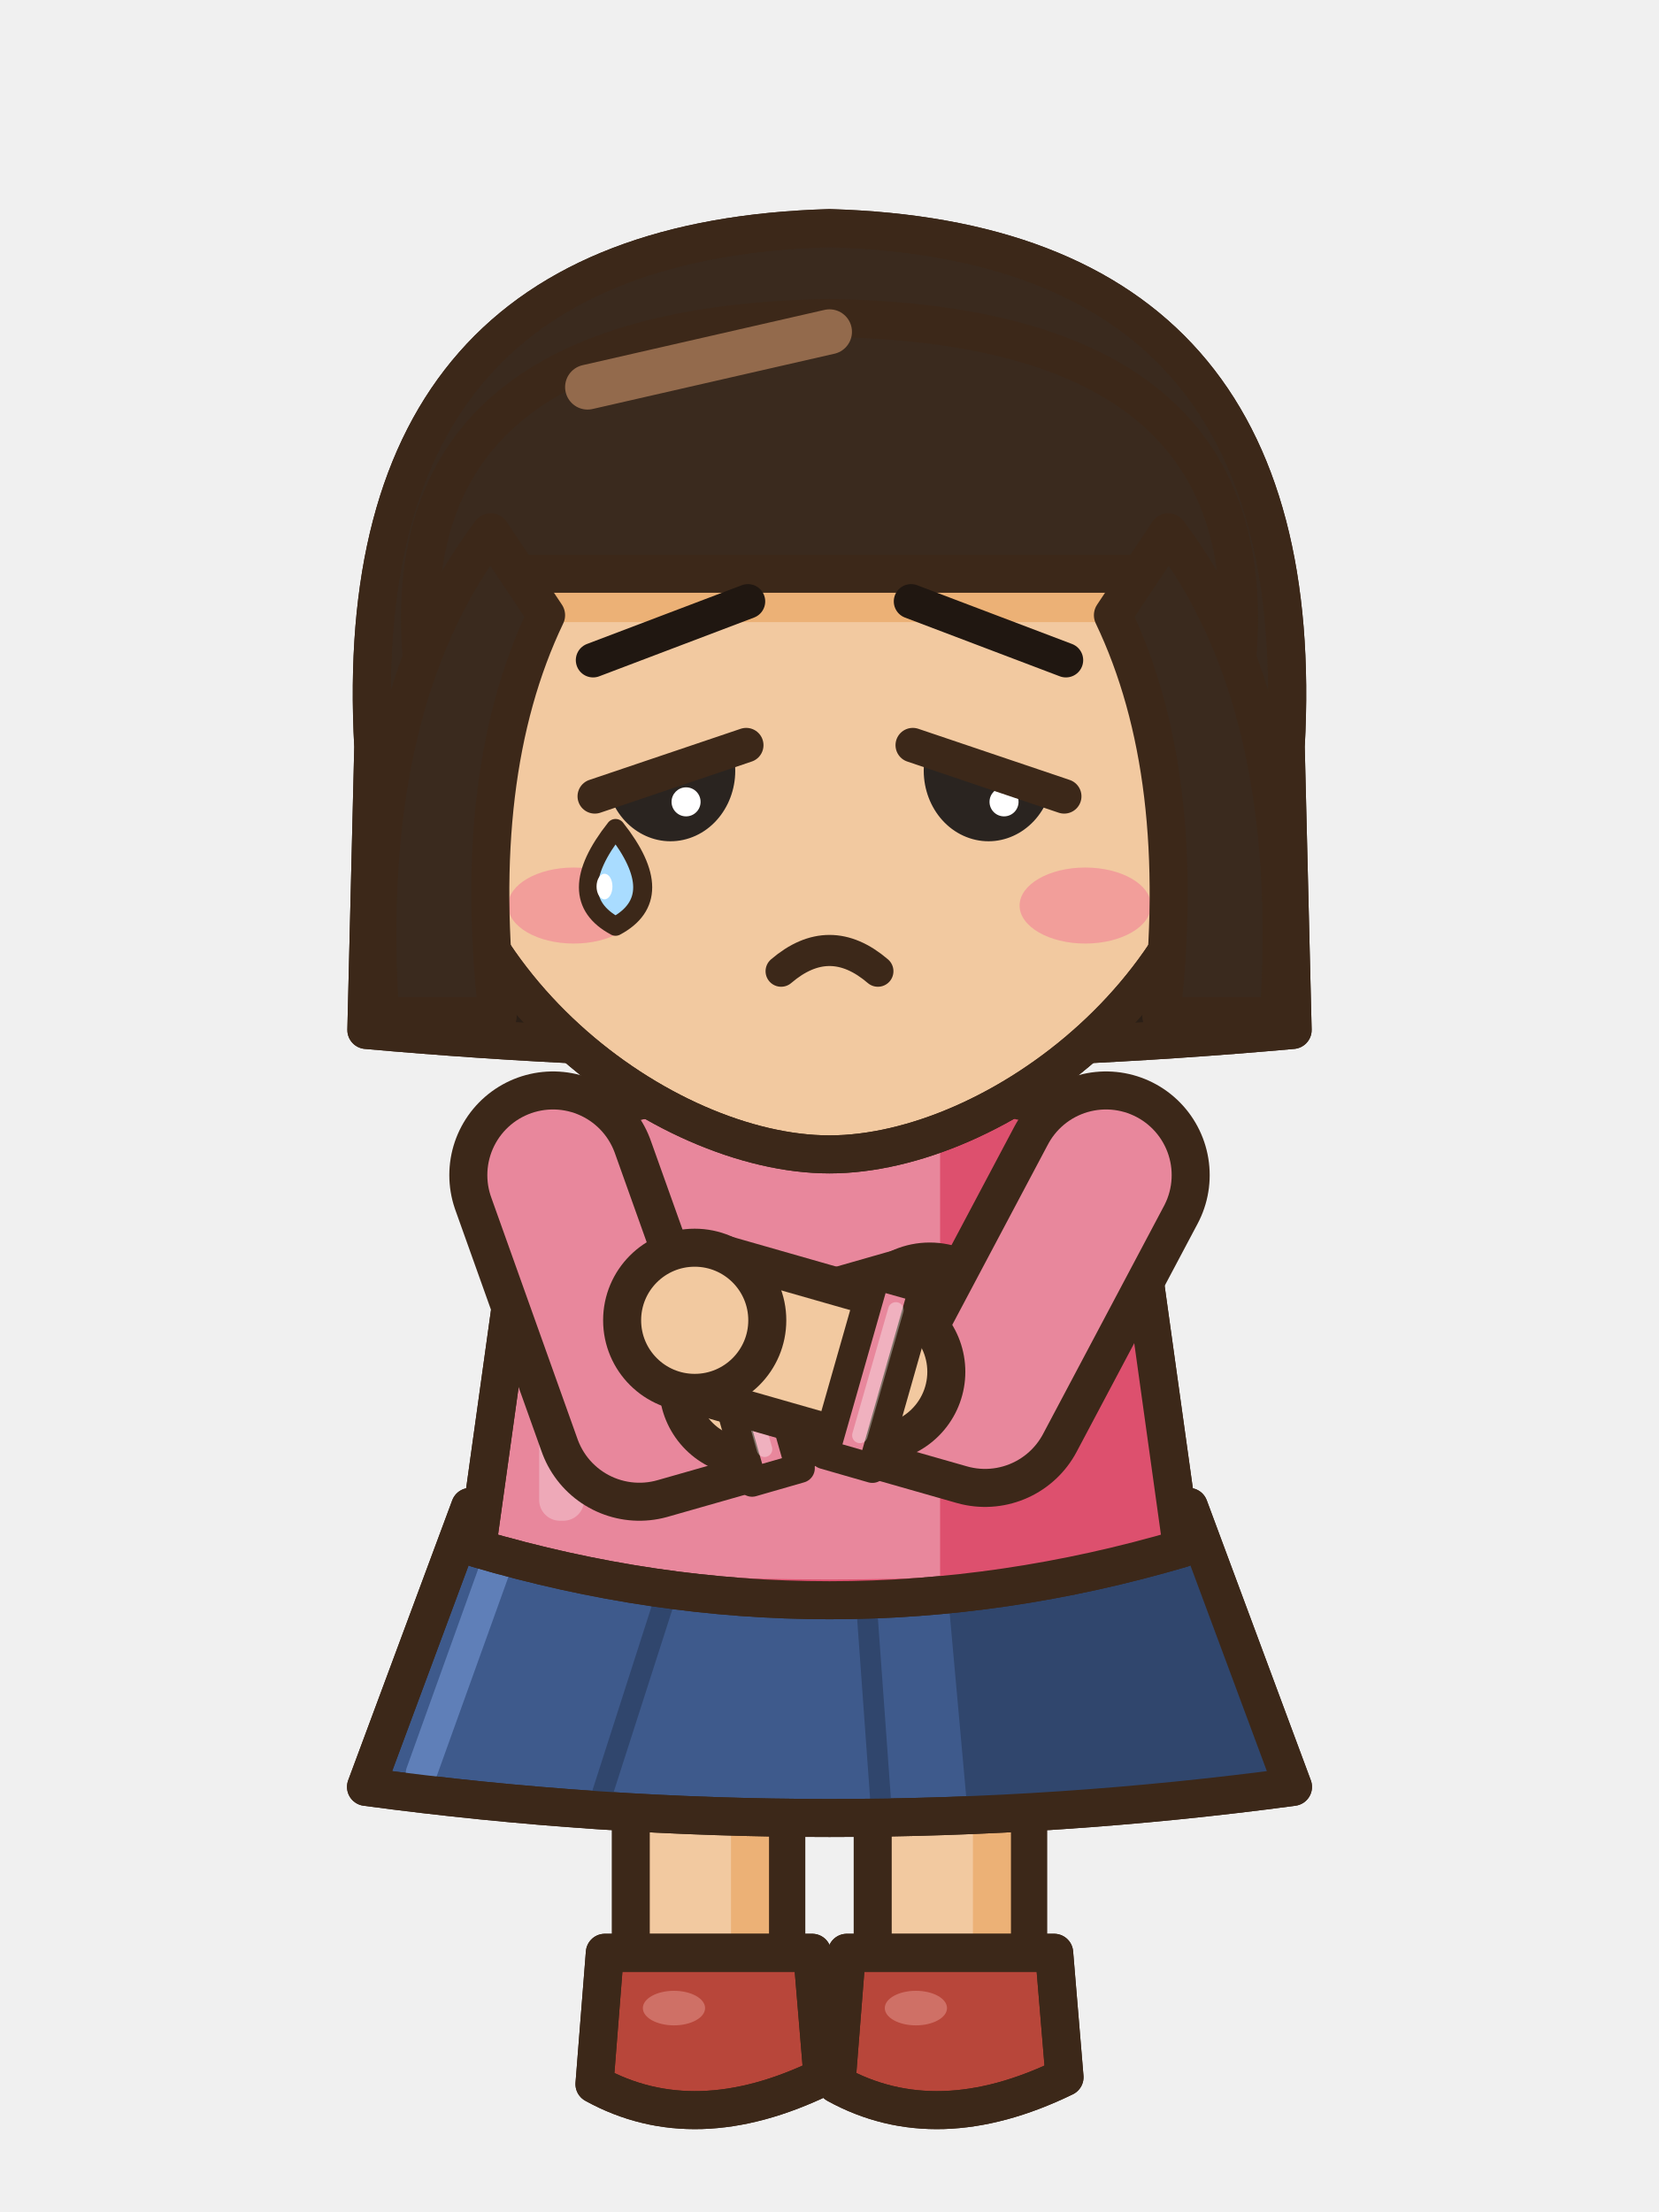
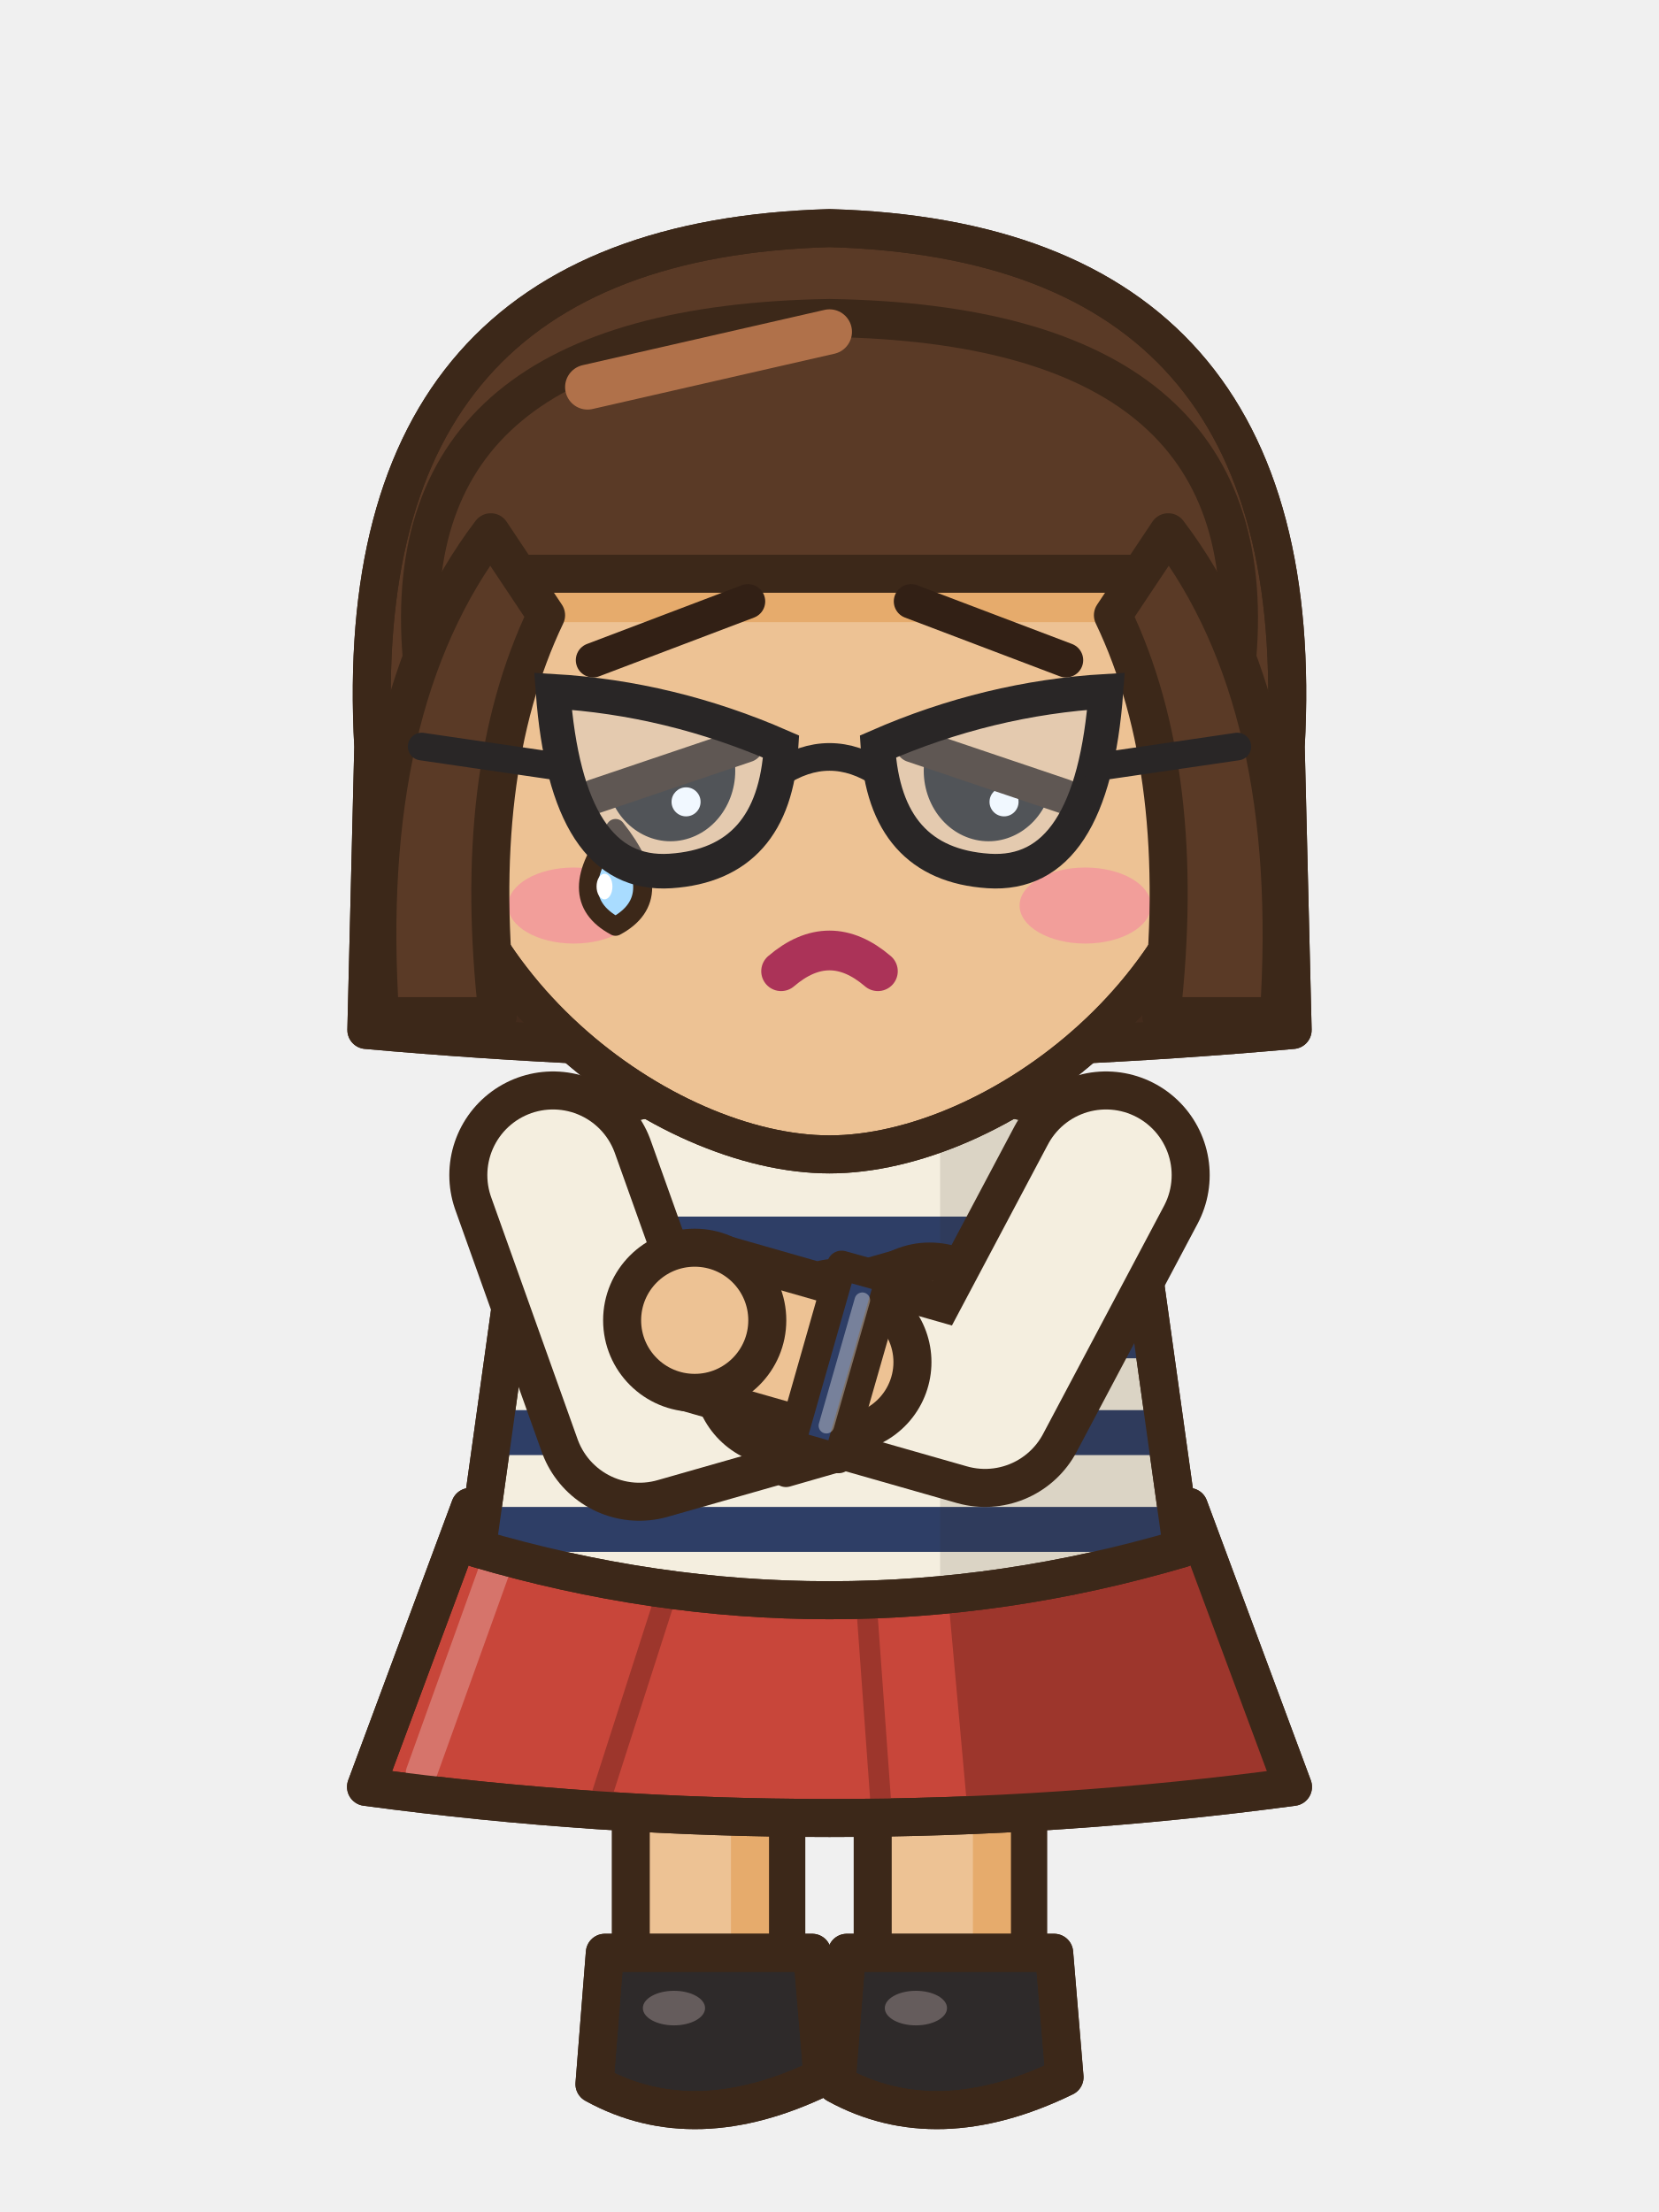
<svg xmlns="http://www.w3.org/2000/svg" width="48" height="64" viewBox="0 0 48 64">
  <g transform="translate(0 0)">
-     <rect x="25.25" y="44.5" width="4.5" height="13.2" rx="1.6" fill="#F2C9A0" stroke="#3C2819" stroke-width="1.1" stroke-linejoin="round" stroke-linecap="round" />
-     <rect x="28.15" y="45.1" width="1.1" height="11.6" rx="0.5" fill="#ECB176" />
-     <path d="M24.5,56.5 L30.5,56.5 L30.8,60.1 Q27.1,61.9 24.2,60.3 Z" fill="#B8463A" stroke="#3C2819" stroke-width="1.1" stroke-linejoin="round" stroke-linecap="round" />
+     <rect x="25.25" y="44.5" width="4.5" height="13.2" rx="1.6" fill="#EDC294" stroke="#3C2819" stroke-width="1.1" stroke-linejoin="round" stroke-linecap="round" />
+     <rect x="28.15" y="45.1" width="1.1" height="11.6" rx="0.5" fill="#E6AB6C" />
+     <path d="M24.5,56.5 L30.5,56.5 L30.8,60.1 Q27.1,61.9 24.2,60.3 Z" fill="#2E2A2A" stroke="#3C2819" stroke-width="1.1" stroke-linejoin="round" stroke-linecap="round" />
    <clipPath id="a8frontaction0s275565">
      <path d="M24.5,56.5 L30.5,56.5 L30.8,60.1 Q27.1,61.9 24.2,60.3 Z" />
    </clipPath>
    <g clip-path="url(#a8frontaction0s275565)">
-       <path d="M24.1,59.8 Q27.1,61.5 30.9,59.6 L30.9,62.1 L24.1,62.1 Z" fill="#84322A" />
+       <path d="M24.1,59.8 Q27.1,61.5 30.9,59.6 L30.9,62.1 L24.1,62.1 Z" fill="#211E1E" />
    </g>
    <path d="M24.5,56.5 L30.5,56.5 L30.8,60.1 Q27.1,61.9 24.2,60.3 Z" fill="none" stroke="#3C2819" stroke-width="1.1" stroke-linejoin="round" stroke-linecap="round" />
-     <ellipse cx="26.5" cy="58.1" rx="0.9" ry="0.5" fill="#CF7066" stroke="none" />
-     <rect x="18.25" y="44.5" width="4.5" height="13.2" rx="1.6" fill="#F2C9A0" stroke="#3C2819" stroke-width="1.1" stroke-linejoin="round" stroke-linecap="round" />
-     <rect x="21.15" y="45.1" width="1.1" height="11.6" rx="0.5" fill="#ECB176" />
-     <path d="M17.5,56.5 L23.5,56.5 L23.8,60.1 Q20.1,61.9 17.2,60.3 Z" fill="#B8463A" stroke="#3C2819" stroke-width="1.1" stroke-linejoin="round" stroke-linecap="round" />
+     <ellipse cx="26.5" cy="58.1" rx="0.9" ry="0.5" fill="#655C5C" stroke="none" />
+     <rect x="18.25" y="44.5" width="4.5" height="13.2" rx="1.6" fill="#EDC294" stroke="#3C2819" stroke-width="1.1" stroke-linejoin="round" stroke-linecap="round" />
+     <rect x="21.15" y="45.1" width="1.1" height="11.6" rx="0.5" fill="#E6AB6C" />
+     <path d="M17.5,56.5 L23.5,56.5 L23.8,60.1 Q20.1,61.9 17.2,60.3 Z" fill="#2E2A2A" stroke="#3C2819" stroke-width="1.1" stroke-linejoin="round" stroke-linecap="round" />
    <clipPath id="a8frontaction0s205565">
      <path d="M17.5,56.5 L23.5,56.5 L23.8,60.1 Q20.1,61.9 17.2,60.3 Z" />
    </clipPath>
    <g clip-path="url(#a8frontaction0s205565)">
-       <path d="M17.1,59.8 Q20.1,61.5 23.9,59.6 L23.9,62.1 L17.1,62.1 Z" fill="#84322A" />
+       <path d="M17.1,59.8 Q20.1,61.5 23.9,59.6 L23.9,62.1 L17.1,62.1 Z" fill="#211E1E" />
    </g>
    <path d="M17.5,56.5 L23.5,56.5 L23.8,60.1 Q20.1,61.9 17.2,60.3 Z" fill="none" stroke="#3C2819" stroke-width="1.1" stroke-linejoin="round" stroke-linecap="round" />
-     <ellipse cx="19.5" cy="58.1" rx="0.9" ry="0.5" fill="#CF7066" stroke="none" />
-     <path d="M13.6,43.6 L34.4,43.6 L37.41,51.7 Q24,53.5 10.59,51.7 Z" fill="#3E5A8C" stroke="#3C2819" stroke-width="1.1" stroke-linejoin="round" stroke-linecap="round" />
+     <ellipse cx="19.5" cy="58.1" rx="0.9" ry="0.5" fill="#655C5C" stroke="none" />
+     <path d="M13.6,43.6 L34.4,43.6 L37.41,51.7 Q24,53.5 10.59,51.7 Z" fill="#C8463A" stroke="#3C2819" stroke-width="1.1" stroke-linejoin="round" stroke-linecap="round" />
    <clipPath id="a8frontaction0sk">
      <path d="M13.6,43.6 L34.4,43.6 L37.41,51.7 Q24,53.5 10.59,51.7 Z" />
    </clipPath>
    <g clip-path="url(#a8frontaction0sk)">
-       <path d="M27.2,43.6 L48,43.6 L48,54.7 L28.2,54.7 Z" fill="#30466D" />
-       <line x1="19.32" y1="46" x2="17.36" y2="52.1" stroke="#30466D" stroke-width="0.6" stroke-linecap="round" />
-       <line x1="25.04" y1="46" x2="25.48" y2="52.1" stroke="#30466D" stroke-width="0.6" stroke-linecap="round" />
-       <line x1="14.6" y1="44.6" x2="12.19" y2="51.3" stroke="#5F7FB8" stroke-width="0.9" stroke-linecap="round" />
+       <path d="M27.2,43.6 L48,43.6 L48,54.7 L28.2,54.7 Z" fill="#9D362C" />
+       <line x1="19.32" y1="46" x2="17.36" y2="52.1" stroke="#9D362C" stroke-width="0.6" stroke-linecap="round" />
+       <line x1="25.04" y1="46" x2="25.48" y2="52.1" stroke="#9D362C" stroke-width="0.6" stroke-linecap="round" />
+       <line x1="14.6" y1="44.6" x2="12.19" y2="51.3" stroke="#D6746B" stroke-width="0.9" stroke-linecap="round" />
    </g>
    <path d="M13.6,43.6 L34.4,43.6 L37.41,51.7 Q24,53.5 10.59,51.7 Z" fill="none" stroke="#3C2819" stroke-width="1.1" stroke-linejoin="round" stroke-linecap="round" />
-     <path d="M15.5,32.6 Q24,30 32.5,32.6 Q33.35,38.7 34.2,44.8 Q24,47.8 13.8,44.8 Q14.65,38.7 15.5,32.6 Z" fill="#E8879C" stroke="#3C2819" stroke-width="1.1" stroke-linejoin="round" stroke-linecap="round" />
+     <path d="M15.5,32.6 Q24,30 32.5,32.6 Q33.35,38.7 34.2,44.8 Q24,47.8 13.8,44.8 Q14.65,38.7 15.5,32.6 Z" fill="#F4EEDF" stroke="#3C2819" stroke-width="1.1" stroke-linejoin="round" stroke-linecap="round" />
    <clipPath id="a8frontaction0t">
      <path d="M15.5,32.6 Q24,30 32.5,32.6 Q33.35,38.7 34.2,44.8 Q24,47.8 13.8,44.8 Q14.65,38.7 15.5,32.6 Z" />
    </clipPath>
    <g clip-path="url(#a8frontaction0t)">
-       <rect x="27.2" y="30" width="14" height="22" fill="#DD506E" />
-       <path d="M8,44.2 Q24,47.2 40,44.2 L40,52 L8,52 Z" fill="#DD506E" />
-       <rect x="15.6" y="34" width="1.3" height="10" rx="0.6" fill="#EEA9B8" />
+       <rect x="8" y="35.2" width="32" height="1.3" fill="#2E3E66" />
+       <rect x="8" y="38" width="32" height="1.3" fill="#2E3E66" />
+       <rect x="8" y="40.8" width="32" height="1.3" fill="#2E3E66" />
+       <rect x="8" y="43.6" width="32" height="1.3" fill="#2E3E66" />
+       <rect x="8" y="46.4" width="32" height="1.3" fill="#2E3E66" />
+       <rect x="27.2" y="30" width="14" height="22" fill="rgba(60,40,25,.13)" />
    </g>
    <path d="M15.5,32.6 Q24,30 32.5,32.6 Q33.35,38.7 34.2,44.8 Q24,47.8 13.8,44.8 Q14.65,38.7 15.5,32.6 Z" fill="none" stroke="#3C2819" stroke-width="1.1" stroke-linejoin="round" stroke-linecap="round" />
-     <path d="M20.8,31.4 Q24,34.4 27.2,31.4" fill="none" stroke="#3C2819" stroke-width="0.8" stroke-linejoin="round" stroke-linecap="round" />
-     <path d="M10.8,21.6 Q10,7 24,6.6 Q38,7 37.2,21.6 L37.4,29.8 Q24,31 10.6,29.8 Z" fill="#3A2A1E" stroke="#3C2819" stroke-width="1.1" stroke-linejoin="round" stroke-linecap="round" />
+     <path d="M18.6,31.8 Q24,33.4 29.4,31.8" fill="none" stroke="#3C2819" stroke-width="0.8" stroke-linejoin="round" stroke-linecap="round" />
+     <path d="M10.8,21.6 Q10,7 24,6.6 Q38,7 37.2,21.6 L37.4,29.8 Q24,31 10.6,29.8 Z" fill="#5A3A26" stroke="#3C2819" stroke-width="1.1" stroke-linejoin="round" stroke-linecap="round" />
    <clipPath id="a8frontaction0h">
      <path d="M10.8,21.6 Q10,7 24,6.6 Q38,7 37.2,21.6 L37.4,29.8 Q24,31 10.6,29.8 Z" />
    </clipPath>
    <g clip-path="url(#a8frontaction0h)">
-       <rect x="8" y="24.6" width="32" height="6" fill="#2B1F16" />
+       <rect x="8" y="24.6" width="32" height="10" fill="#432B1C" />
    </g>
    <path d="M10.8,21.6 Q10,7 24,6.6 Q38,7 37.2,21.6 L37.4,29.8 Q24,31 10.6,29.8 Z" fill="none" stroke="#3C2819" stroke-width="1.1" stroke-linejoin="round" stroke-linecap="round" />
-     <path d="M12.4,21.6 C12.4,28.4 19.2,33.4 24,33.4 C28.8,33.4 35.6,28.4 35.6,21.6 a11.6,10.4 0 1,0 -23.2,0 Z" fill="#F2C9A0" stroke="#3C2819" stroke-width="1.1" stroke-linejoin="round" stroke-linecap="round" />
+     <path d="M12.4,21.6 C12.4,28.4 19.2,33.4 24,33.4 C28.8,33.4 35.6,28.4 35.6,21.6 a11.6,10.4 0 1,0 -23.2,0 Z" fill="#EDC294" stroke="#3C2819" stroke-width="1.1" stroke-linejoin="round" stroke-linecap="round" />
    <clipPath id="a8frontaction0f">
      <path d="M12.4,21.6 C12.4,28.4 19.2,33.4 24,33.4 C28.8,33.4 35.6,28.4 35.6,21.6 a11.6,10.4 0 1,0 -23.2,0 Z" />
    </clipPath>
    <g clip-path="url(#a8frontaction0f)">
-       <path d="M12.2,19 Q11.4,9.4 24,9.2 Q36.6,9.4 35.8,19 Q35,16.8 33.2,16.6 L14.8,16.6 Q13,16.8 12.2,19 Z" fill="#ECB176" transform="translate(0 1.4)" />
+       <path d="M12.2,19 Q11.4,9.4 24,9.2 Q36.6,9.4 35.8,19 Q35,16.8 33.2,16.6 L14.8,16.6 Q13,16.8 12.2,19 Z" fill="#E6AB6C" transform="translate(0 1.4)" />
      <ellipse cx="16.6" cy="26.2" rx="1.9" ry="1.1" fill="#F29E9A" stroke="none" />
      <ellipse cx="31.4" cy="26.2" rx="1.9" ry="1.1" fill="#F29E9A" stroke="none" />
    </g>
    <path d="M12.4,21.6 C12.4,28.4 19.2,33.4 24,33.4 C28.8,33.4 35.6,28.4 35.6,21.6 a11.6,10.4 0 1,0 -23.2,0 Z" fill="none" stroke="#3C2819" stroke-width="1.1" stroke-linejoin="round" stroke-linecap="round" />
-     <path d="M12.2,19 Q11.4,9.4 24,9.2 Q36.6,9.4 35.8,19 Q35,16.8 33.2,16.6 L14.8,16.6 Q13,16.8 12.2,19 Z" fill="#3A2A1E" stroke="#3C2819" stroke-width="1.1" stroke-linejoin="round" stroke-linecap="round" />
-     <line x1="17" y1="11.2" x2="24" y2="9.6" stroke="#936A4C" stroke-width="1.3" stroke-linecap="round" />
-     <path d="M14.2,15.4 Q10.4,20.4 11,29.4 L14.4,29.4 Q13.6,22.4 15.8,17.8 Z" fill="#3A2A1E" stroke="#3C2819" stroke-width="1.1" stroke-linejoin="round" stroke-linecap="round" />
-     <path d="M33.8,15.4 Q37.6,20.4 37,29.4 L33.6,29.4 Q34.4,22.4 32.2,17.8 Z" fill="#3A2A1E" stroke="#3C2819" stroke-width="1.1" stroke-linejoin="round" stroke-linecap="round" />
-     <path d="M17.16,19.1 Q19.4,18.25 21.64,17.4" fill="none" stroke="#201711" stroke-width="1" stroke-linecap="round" />
-     <path d="M30.84,19.1 Q28.6,18.25 26.36,17.4" fill="none" stroke="#201711" stroke-width="1" stroke-linecap="round" />
+     <path d="M12.2,19 Q11.4,9.4 24,9.2 Q36.6,9.4 35.8,19 Q35,16.8 33.2,16.6 L14.8,16.6 Q13,16.8 12.2,19 Z" fill="#5A3A26" stroke="#3C2819" stroke-width="1.1" stroke-linejoin="round" stroke-linecap="round" />
+     <line x1="17" y1="11.2" x2="24" y2="9.6" stroke="#B0714A" stroke-width="1.3" stroke-linecap="round" />
+     <path d="M14.2,15.4 Q10.4,20.4 11,29.4 L14.4,29.4 Q13.6,22.4 15.8,17.8 Z" fill="#5A3A26" stroke="#3C2819" stroke-width="1.1" stroke-linejoin="round" stroke-linecap="round" />
+     <path d="M33.8,15.4 Q37.6,20.4 37,29.4 L33.6,29.4 Q34.4,22.4 32.2,17.8 Z" fill="#5A3A26" stroke="#3C2819" stroke-width="1.1" stroke-linejoin="round" stroke-linecap="round" />
+     <path d="M17.16,19.1 Q19.4,18.25 21.64,17.4" fill="none" stroke="#322015" stroke-width="1" stroke-linecap="round" />
+     <path d="M30.84,19.1 Q28.6,18.25 26.36,17.4" fill="none" stroke="#322015" stroke-width="1" stroke-linecap="round" />
    <path d="M17.61,22.9 L21.19,21.7 A1.79 1.95 0 0 1 17.61,22.9 Z" fill="#2A2420" />
    <ellipse cx="19.85" cy="23.2" rx="0.42" ry="0.42" fill="#FFFFFF" stroke="none" />
    <path d="M17.21,23.04 L21.59,21.56" fill="none" stroke="#3C2819" stroke-width="1" stroke-linejoin="round" stroke-linecap="round" />
    <path d="M26.81,21.7 L30.39,22.9 A1.79 1.95 0 0 1 26.81,21.7 Z" fill="#2A2420" />
    <ellipse cx="29.05" cy="23.2" rx="0.42" ry="0.42" fill="#FFFFFF" stroke="none" />
    <path d="M26.41,21.56 L30.79,23.04" fill="none" stroke="#3C2819" stroke-width="1" stroke-linejoin="round" stroke-linecap="round" />
    <path d="M22.6,28.1 Q24,26.9 25.4,28.1" fill="none" stroke="#3C2819" stroke-width="0.9" stroke-linejoin="round" stroke-linecap="round" />
    <path d="M17.81,23.97 Q19.38,25.96 17.81,26.8 Q16.24,25.96 17.81,23.97 Z" fill="#A9DCFF" stroke="#3C2819" stroke-width="0.55" stroke-linejoin="round" stroke-linecap="round" />
    <ellipse cx="17.49" cy="25.65" rx="0.23" ry="0.37" fill="#FFFFFF" stroke="none" />
-     <path d="M16,34 L18.5,41 L21.69,40.09" fill="none" stroke="#3C2819" stroke-width="6" stroke-linecap="round" stroke-linejoin="round" />
-     <path d="M16,34 L18.5,41 L21.69,40.09" fill="none" stroke="#E8879C" stroke-width="3.8" stroke-linecap="round" stroke-linejoin="round" />
-     <path d="M21.69,40.09 L26.9,38.6" fill="none" stroke="#3C2819" stroke-width="5.24" stroke-linecap="round" stroke-linejoin="round" />
-     <path d="M21.69,40.09 L26.9,38.6" fill="none" stroke="#F2C9A0" stroke-width="3.04" stroke-linecap="round" stroke-linejoin="round" />
-     <path d="M21.76,42.88 L23.15,42.48 L21.67,37.29 L20.28,37.68 Z" fill="#E8879C" stroke="#3C2819" stroke-width="0.85" stroke-linejoin="round" />
-     <line x1="22.12" y1="41.93" x2="21.08" y2="38.3" stroke="rgba(255,255,255,.35)" stroke-width="0.45" stroke-linecap="round" />
-     <ellipse cx="26.9" cy="38.6" rx="2.1" ry="2.1" fill="#F2C9A0" stroke="#3C2819" stroke-width="1.1" stroke-linejoin="round" stroke-linecap="round" />
-     <path d="M32,34 L28.5,40.6 L25.31,39.69" fill="none" stroke="#3C2819" stroke-width="6" stroke-linecap="round" stroke-linejoin="round" />
-     <path d="M32,34 L28.5,40.6 L25.31,39.69" fill="none" stroke="#E8879C" stroke-width="3.8" stroke-linecap="round" stroke-linejoin="round" />
-     <path d="M25.31,39.69 L20.1,38.2" fill="none" stroke="#3C2819" stroke-width="5.24" stroke-linecap="round" stroke-linejoin="round" />
-     <path d="M25.31,39.69 L20.1,38.2" fill="none" stroke="#F2C9A0" stroke-width="3.04" stroke-linecap="round" stroke-linejoin="round" />
-     <path d="M26.72,37.28 L25.33,36.89 L23.85,42.08 L25.24,42.48 Z" fill="#E8879C" stroke="#3C2819" stroke-width="0.85" stroke-linejoin="round" />
-     <line x1="25.92" y1="37.9" x2="24.88" y2="41.53" stroke="rgba(255,255,255,.35)" stroke-width="0.45" stroke-linecap="round" />
-     <ellipse cx="20.1" cy="38.2" rx="2.1" ry="2.1" fill="#F2C9A0" stroke="#3C2819" stroke-width="1.1" stroke-linejoin="round" stroke-linecap="round" />
+     <path d="M22.6,28.1 Q24,26.9 25.4,28.1" fill="none" stroke="#AB3358" stroke-width="1.15" stroke-linecap="round" />
+     <path d="M22.6,21.6 Q19.4,20.2 16,20 Q16.4,25.4 19.4,25.2 Q22.4,25 22.6,21.6 Z" fill="rgba(200,230,255,.25)" stroke="#292626" stroke-width="1" />
+     <path d="M25.4,21.6 Q28.6,20.2 32,20 Q31.6,25.4 28.6,25.2 Q25.6,25 25.4,21.6 Z" fill="rgba(200,230,255,.25)" stroke="#292626" stroke-width="1" />
+     <path d="M22.5,22.4 Q24,21.4 25.5,22.4" fill="none" stroke="#292626" stroke-width="0.8" stroke-linejoin="round" stroke-linecap="round" />
+     <path d="M16.3,22.2 L12.2,21.6 M31.7,22.2 L35.8,21.6" fill="none" stroke="#292626" stroke-width="0.8" stroke-linejoin="round" stroke-linecap="round" />
+     <path d="M16,34 L18.5,41 L22.67,39.81" fill="none" stroke="#3C2819" stroke-width="6" stroke-linecap="round" stroke-linejoin="round" />
+     <path d="M16,34 L18.5,41 L22.67,39.81" fill="none" stroke="#F4EEDF" stroke-width="3.8" stroke-linecap="round" stroke-linejoin="round" />
+     <path d="M22.67,39.81 L26.9,38.6" fill="none" stroke="#3C2819" stroke-width="5.24" stroke-linecap="round" stroke-linejoin="round" />
+     <path d="M22.67,39.81 L26.9,38.6" fill="none" stroke="#EDC294" stroke-width="3.04" stroke-linecap="round" stroke-linejoin="round" />
+     <path d="M22.74,42.6 L24.13,42.2 L22.65,37.01 L21.25,37.4 Z" fill="#2E3E66" stroke="#3C2819" stroke-width="0.85" stroke-linejoin="round" />
+     <line x1="23.09" y1="41.65" x2="22.05" y2="38.02" stroke="rgba(255,255,255,.35)" stroke-width="0.45" stroke-linecap="round" />
+     <ellipse cx="26.9" cy="38.6" rx="2.1" ry="2.1" fill="#EDC294" stroke="#3C2819" stroke-width="1.1" stroke-linejoin="round" stroke-linecap="round" />
+     <path d="M32,34 L28.5,40.6 L24.33,39.41" fill="none" stroke="#3C2819" stroke-width="6" stroke-linecap="round" stroke-linejoin="round" />
+     <path d="M32,34 L28.5,40.6 L24.33,39.41" fill="none" stroke="#F4EEDF" stroke-width="3.8" stroke-linecap="round" stroke-linejoin="round" />
+     <path d="M24.33,39.41 L20.1,38.2" fill="none" stroke="#3C2819" stroke-width="5.24" stroke-linecap="round" stroke-linejoin="round" />
+     <path d="M24.33,39.41 L20.1,38.2" fill="none" stroke="#EDC294" stroke-width="3.04" stroke-linecap="round" stroke-linejoin="round" />
+     <path d="M25.75,37 L24.35,36.61 L22.87,41.8 L24.26,42.2 Z" fill="#2E3E66" stroke="#3C2819" stroke-width="0.85" stroke-linejoin="round" />
+     <line x1="24.95" y1="37.62" x2="23.91" y2="41.25" stroke="rgba(255,255,255,.35)" stroke-width="0.45" stroke-linecap="round" />
+     <ellipse cx="20.1" cy="38.2" rx="2.1" ry="2.1" fill="#EDC294" stroke="#3C2819" stroke-width="1.1" stroke-linejoin="round" stroke-linecap="round" />
  </g>
</svg>
